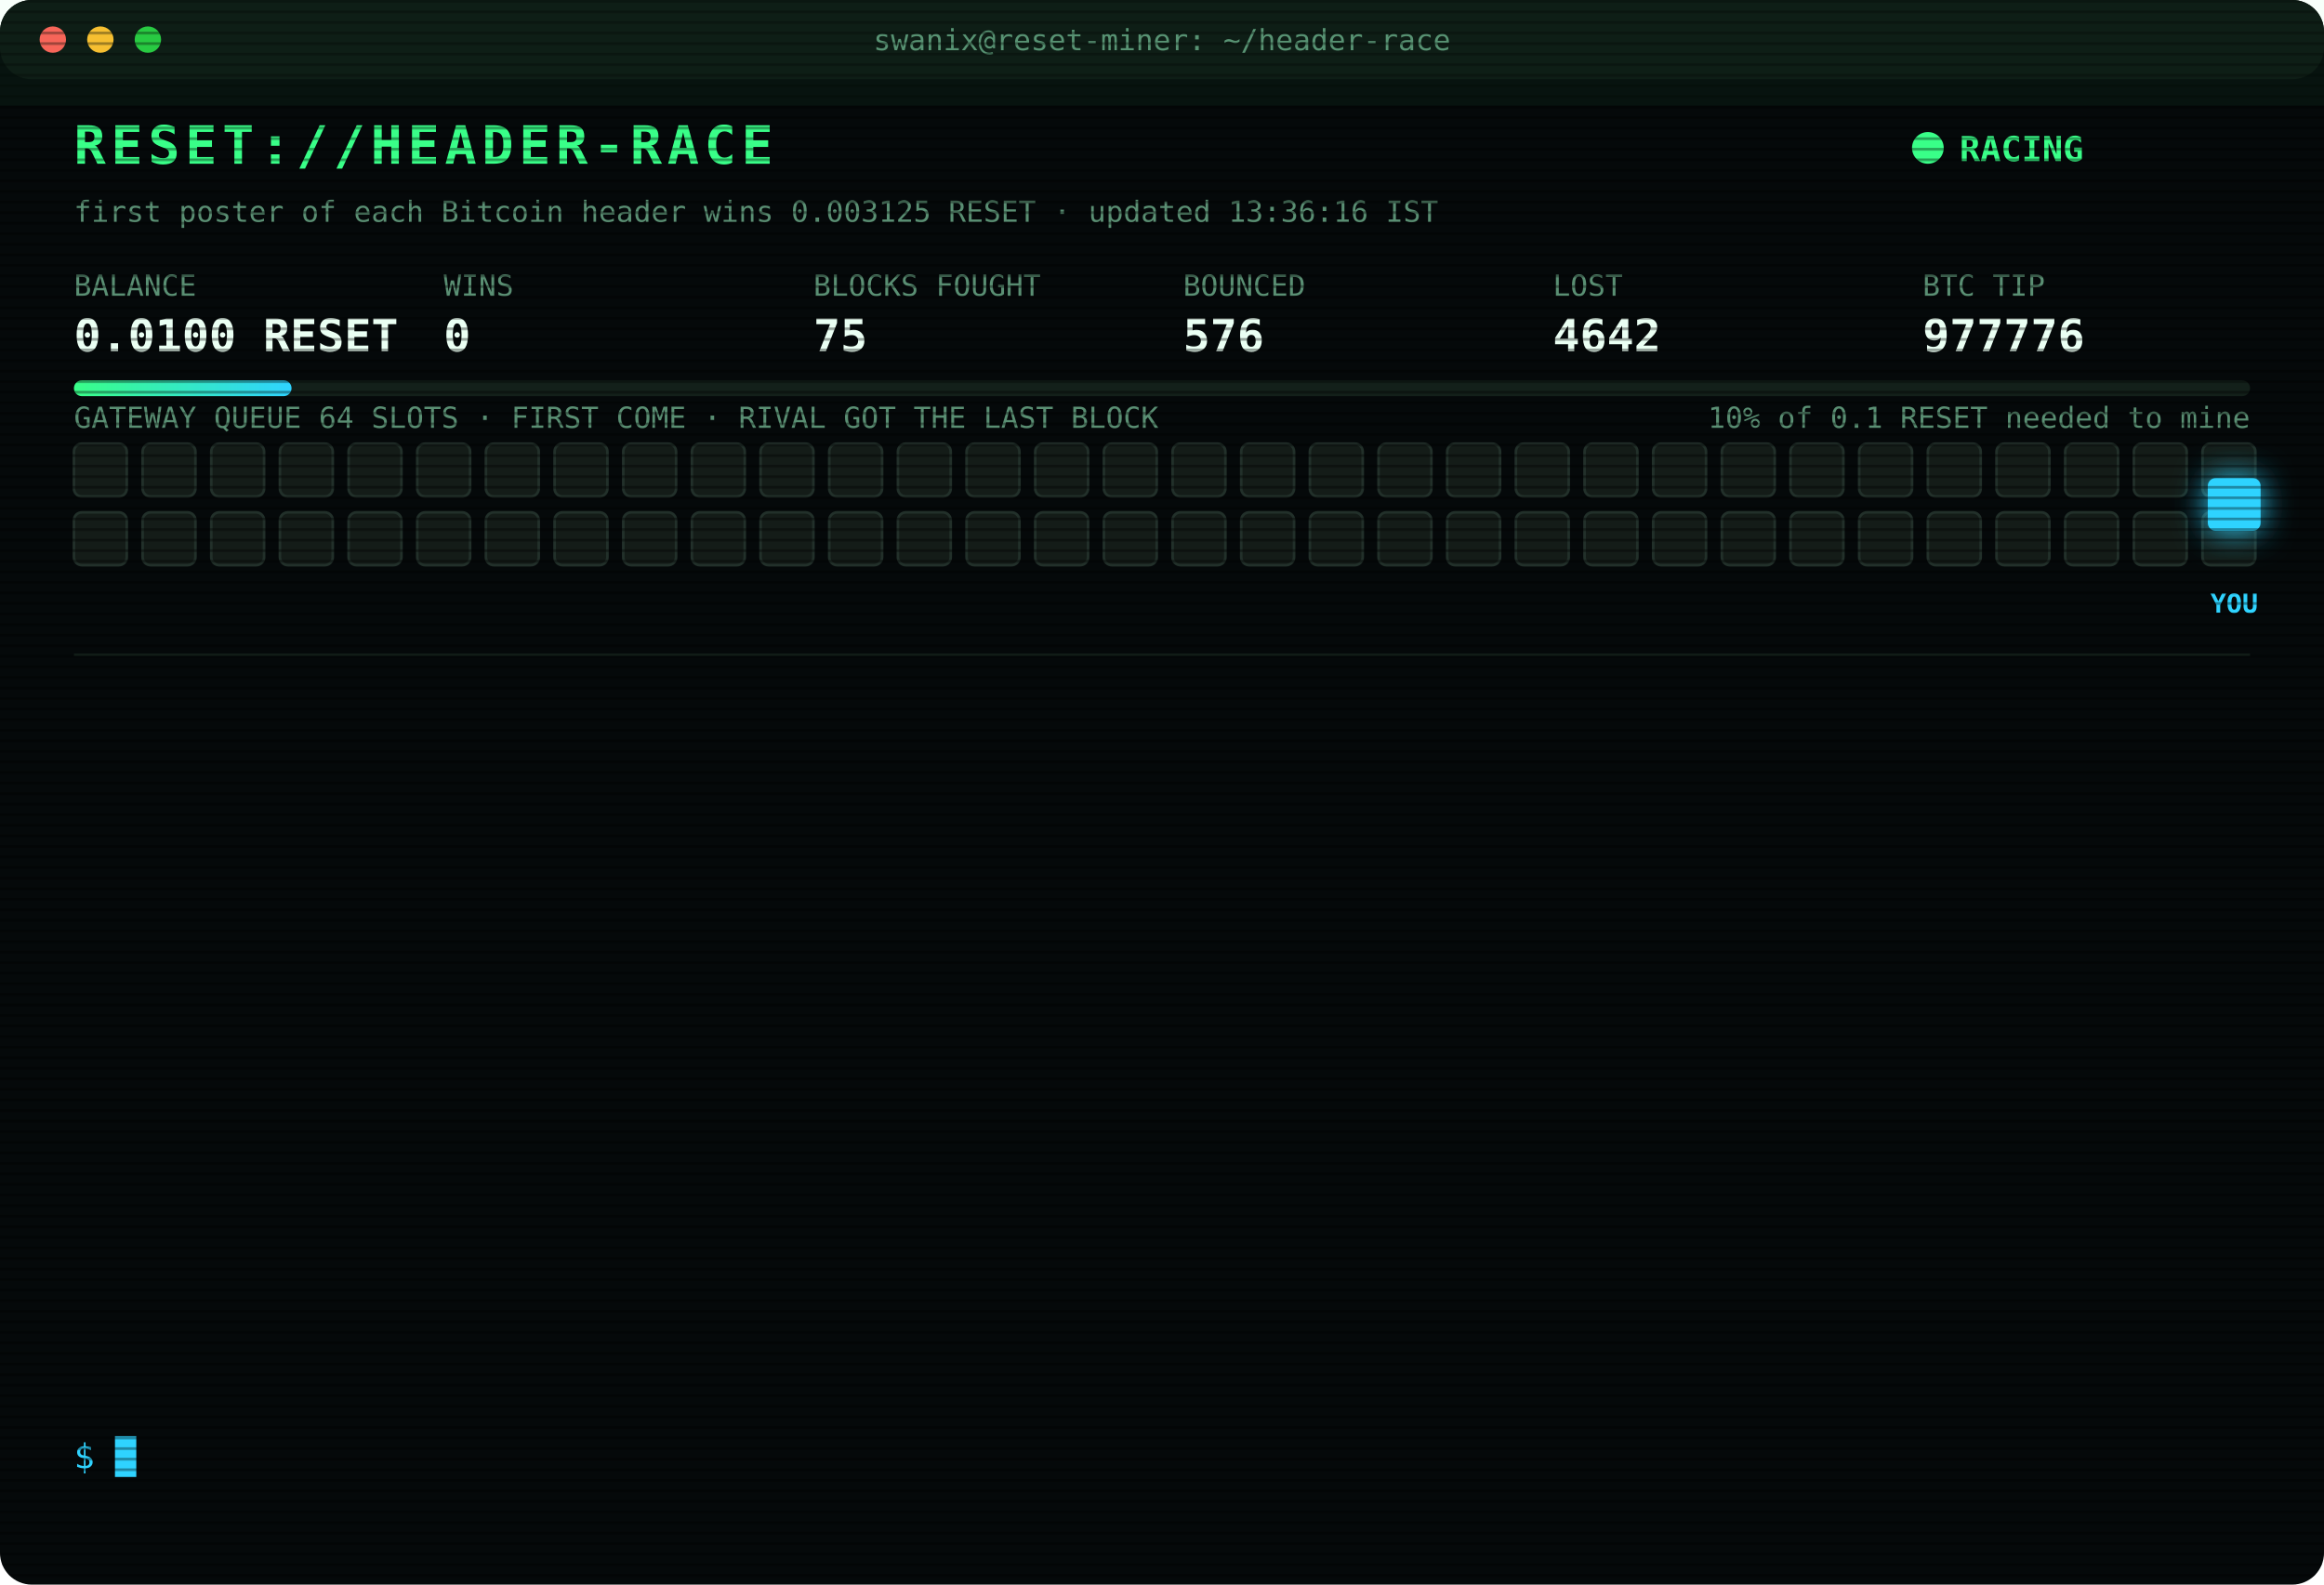
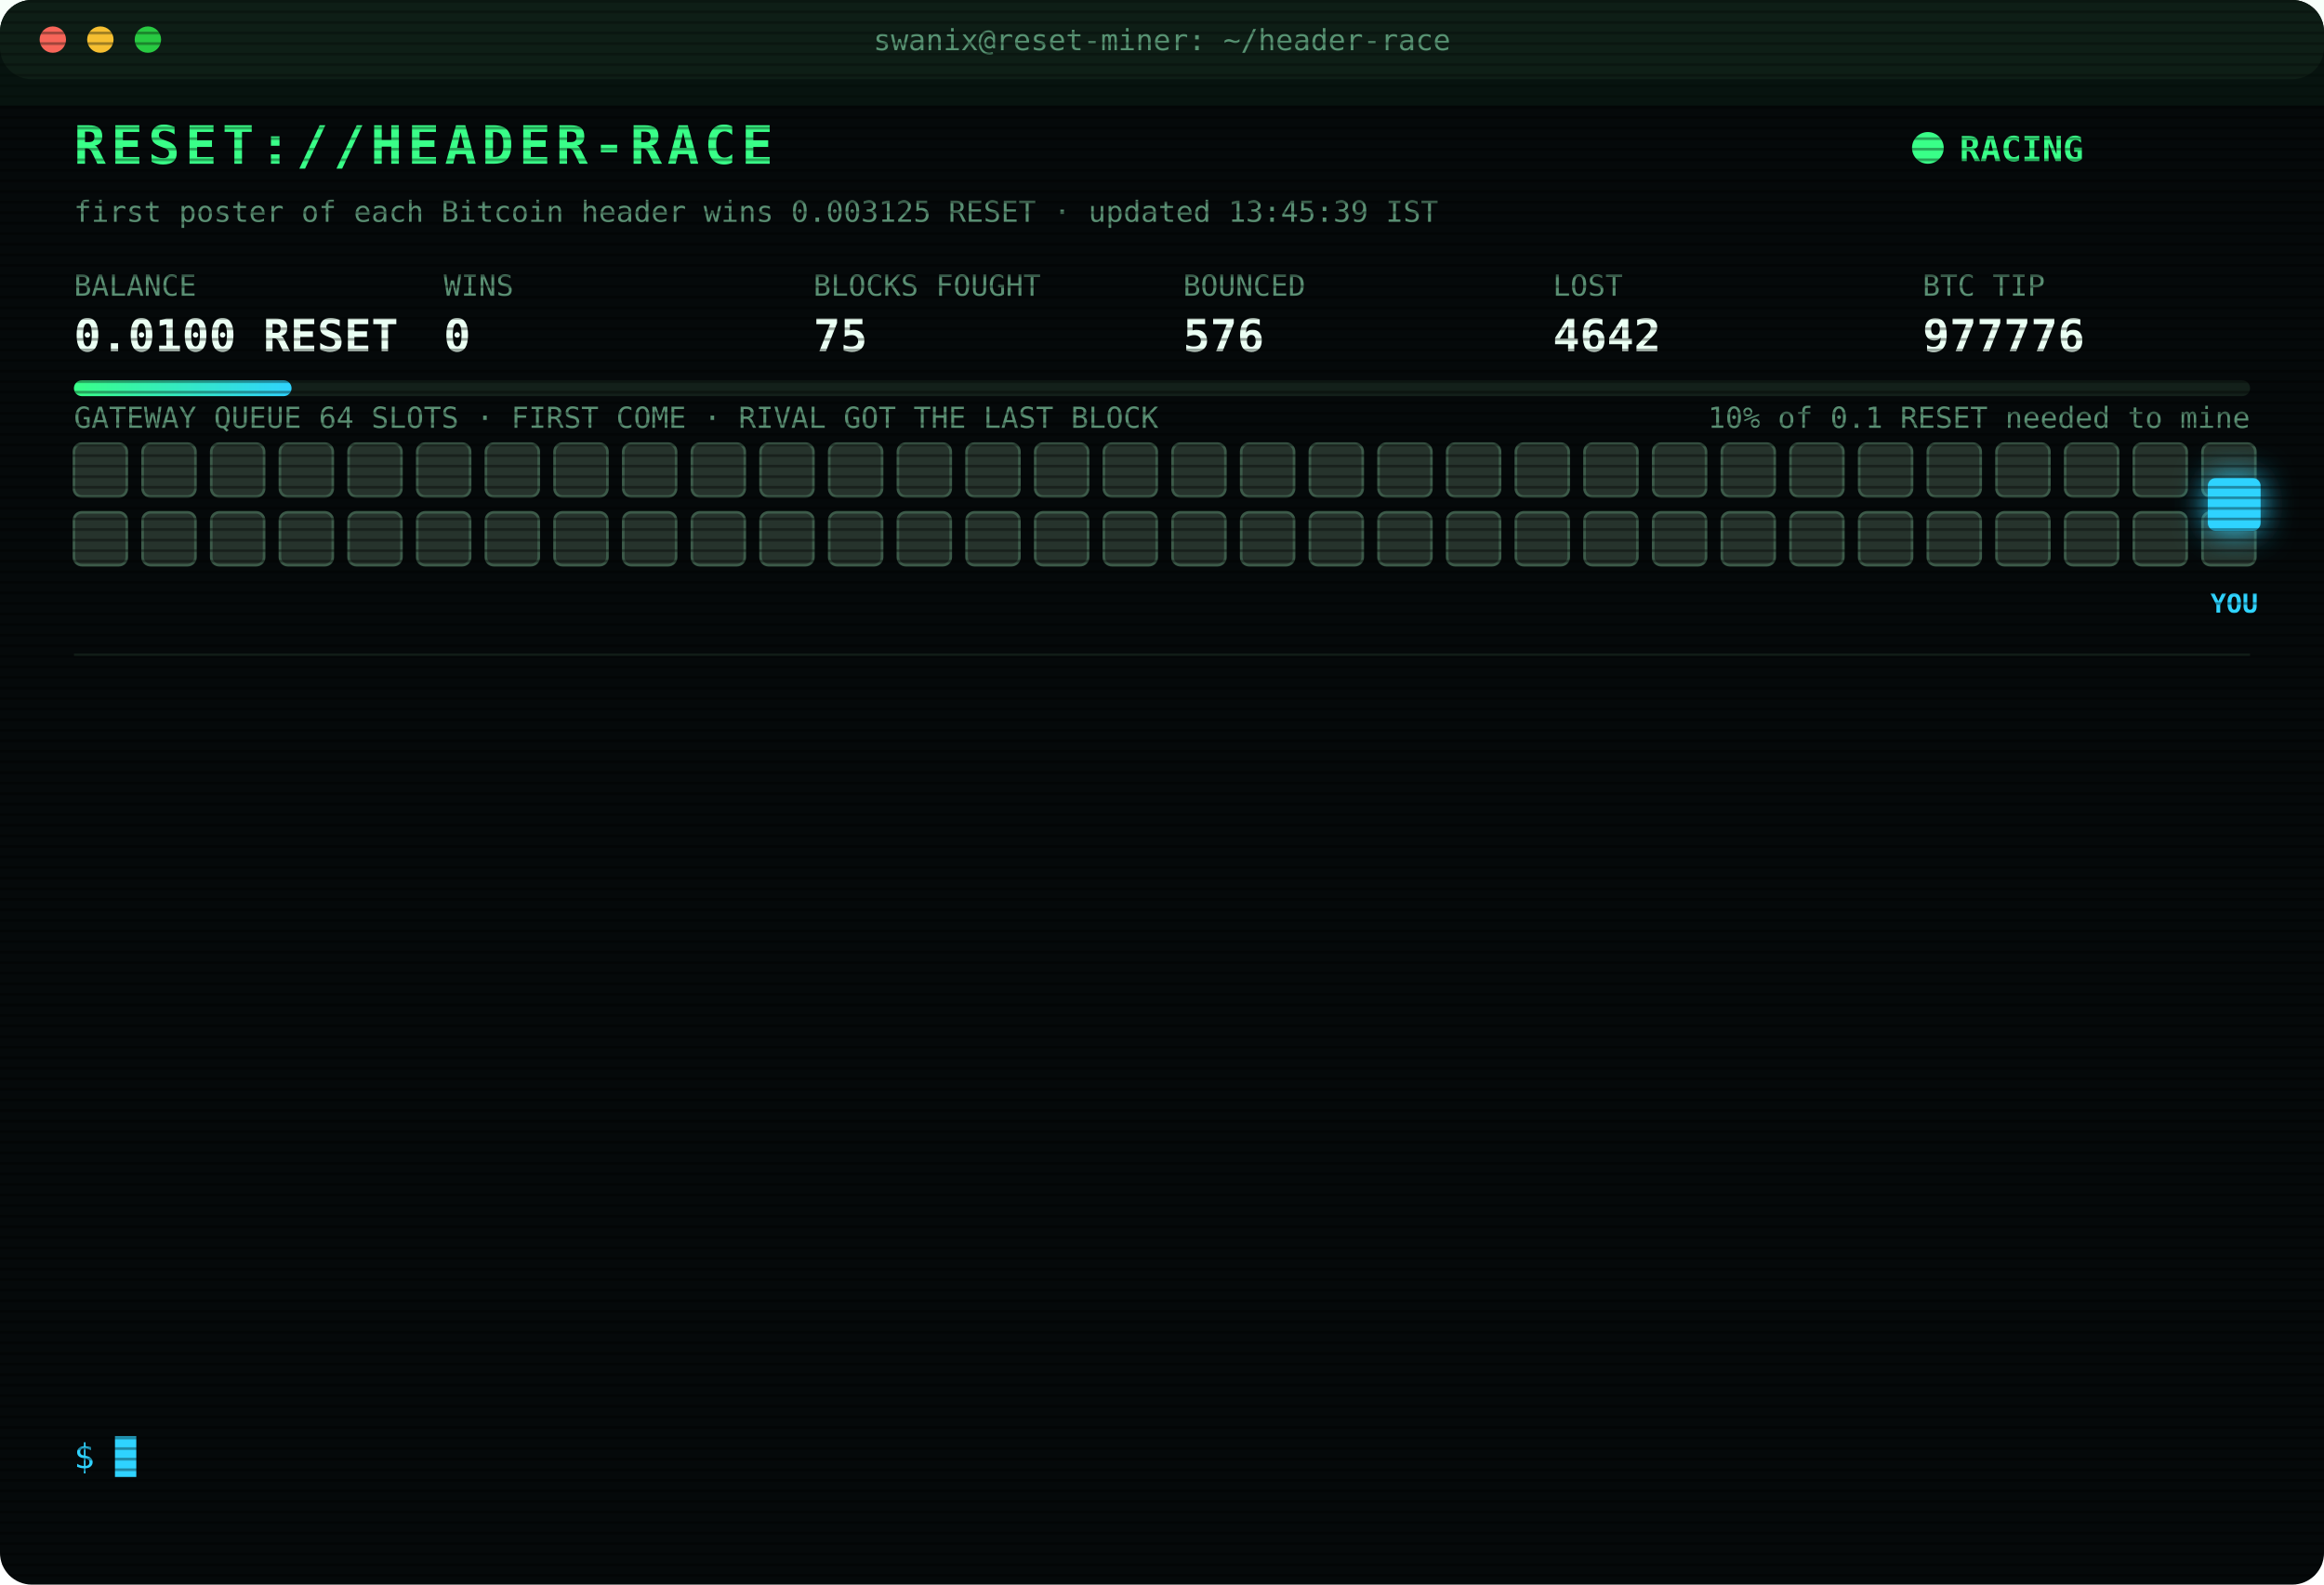
<svg xmlns="http://www.w3.org/2000/svg" width="880" height="600" viewBox="0 0 880 600" font-family="ui-monospace,SFMono-Regular,Menlo,Consolas,monospace">
  <style>
text{font-size:13px;fill:#7CFFB2}
.title{font-size:20px;font-weight:700;fill:#39FF88;letter-spacing:2px;animation:glitch 3s infinite steps(1)}
.sub{fill:#2fd3ff}.k{fill:#5a8f73;font-size:11px}.v{font-size:17px;font-weight:700;fill:#eafff3}
.ts{fill:#3f6b56}.boot{fill:#2fd3ff}.dim{fill:#5a8f73}.bad{fill:#ff4d6d}.warn{fill:#ffd23f}.mag{fill:#ff5cf0}.win{fill:#39FF88;font-weight:700}
.tag{font-size:10px;fill:#2fd3ff;font-weight:700}
.rival{fill:#26332c;stroke:#3c5a49;animation:jam 1.2s infinite alternate}
.idle{fill:#141c18;stroke:#22302a;animation:breathe 4s infinite}
.me{fill:#2fd3ff;filter:drop-shadow(0 0 6px #2fd3ff)}
.hover{animation:nudge 1.1s infinite ease-in-out}.bounce{animation:kick 1.4s infinite}
.ln{opacity:0;animation:in .4s forwards}
.cur{animation:blink 1s infinite steps(1)}
.scan{animation:scan 6s infinite linear}
.led{animation:blink 1.4s infinite}
@keyframes in{from{opacity:0;transform:translateX(-6px)}to{opacity:1;transform:none}}
@keyframes blink{50%{opacity:0}}
@keyframes jam{to{fill:#33463b}}
@keyframes breathe{50%{opacity:.4}}
@keyframes nudge{50%{transform:translateX(-10px)}}
@keyframes kick{0%,100%{transform:none}30%{transform:translateX(-14px)}55%{transform:translateX(10px) translateY(-6px)}}
@keyframes glitch{0%,92%{transform:none}93%{transform:translateX(2px);fill:#ff4d6d}95%{transform:translateX(-2px);fill:#2fd3ff}97%{transform:none}}
@keyframes scan{from{transform:translateY(-40px)}to{transform:translateY(600px)}}
</style>
  <defs>
    <pattern id="sl" width="4" height="4" patternUnits="userSpaceOnUse">
      <rect width="4" height="1" fill="#000" opacity=".35" />
    </pattern>
    <linearGradient id="bar">
      <stop offset="0" stop-color="#39FF88" />
      <stop offset="1" stop-color="#2fd3ff" />
    </linearGradient>
  </defs>
  <rect width="880" height="600" rx="12" fill="#05090a" />
  <rect width="880" height="30" rx="12" fill="#0d1512" />
  <circle cx="20" cy="15" r="5" fill="#ff5f57" />
  <circle cx="38" cy="15" r="5" fill="#febc2e" />
  <circle cx="56" cy="15" r="5" fill="#28c840" />
  <text x="440" y="19" text-anchor="middle" class="k">swanix@reset-miner: ~/header-race</text>
  <text x="28" y="62" class="title">RESET://HEADER-RACE</text>
  <circle class="led" cx="730" cy="56" r="6" fill="#39FF88" />
  <text x="742" y="61" class="win">RACING</text>
-   <text x="28" y="84" class="k">first poster of each Bitcoin header wins 0.003125 RESET · updated 13:36:16 IST</text>
+   <text x="28" y="84" class="k">first poster of each Bitcoin header wins 0.003125 RESET · updated 13:45:39 IST</text>
  <text x="28" y="112" class="k">BALANCE</text>
  <text x="28" y="133" class="v">0.0100 RESET</text>
  <text x="168" y="112" class="k">WINS</text>
  <text x="168" y="133" class="v">0</text>
  <text x="308" y="112" class="k">BLOCKS FOUGHT</text>
  <text x="308" y="133" class="v">75</text>
  <text x="448" y="112" class="k">BOUNCED</text>
  <text x="448" y="133" class="v">576</text>
  <text x="588" y="112" class="k">LOST</text>
  <text x="588" y="133" class="v">4642</text>
  <text x="728" y="112" class="k">BTC TIP</text>
  <text x="728" y="133" class="v">977776</text>
  <rect x="28" y="144" width="824" height="6" rx="3" fill="#13201a" />
  <rect x="28" y="144" width="82.4" height="6" rx="3" fill="url(#bar)" />
  <text x="852" y="162" text-anchor="end" class="k">10% of 0.1 RESET needed to mine</text>
  <text x="28" y="162" class="k">GATEWAY QUEUE 64 SLOTS · FIRST COME · RIVAL GOT THE LAST BLOCK</text>
-   <rect class="idle" x="28" y="168" width="20" height="20" rx="3" style="animation-delay:0.00s" />
-   <rect class="idle" x="54" y="168" width="20" height="20" rx="3" style="animation-delay:0.05s" />
-   <rect class="idle" x="80" y="168" width="20" height="20" rx="3" style="animation-delay:0.10s" />
-   <rect class="idle" x="106" y="168" width="20" height="20" rx="3" style="animation-delay:0.15s" />
-   <rect class="idle" x="132" y="168" width="20" height="20" rx="3" style="animation-delay:0.20s" />
-   <rect class="idle" x="158" y="168" width="20" height="20" rx="3" style="animation-delay:0.25s" />
-   <rect class="idle" x="184" y="168" width="20" height="20" rx="3" style="animation-delay:0.30s" />
-   <rect class="idle" x="210" y="168" width="20" height="20" rx="3" style="animation-delay:0.35s" />
-   <rect class="idle" x="236" y="168" width="20" height="20" rx="3" style="animation-delay:0.40s" />
-   <rect class="idle" x="262" y="168" width="20" height="20" rx="3" style="animation-delay:0.45s" />
-   <rect class="idle" x="288" y="168" width="20" height="20" rx="3" style="animation-delay:0.50s" />
-   <rect class="idle" x="314" y="168" width="20" height="20" rx="3" style="animation-delay:0.55s" />
-   <rect class="idle" x="340" y="168" width="20" height="20" rx="3" style="animation-delay:0.60s" />
-   <rect class="idle" x="366" y="168" width="20" height="20" rx="3" style="animation-delay:0.65s" />
-   <rect class="idle" x="392" y="168" width="20" height="20" rx="3" style="animation-delay:0.70s" />
-   <rect class="idle" x="418" y="168" width="20" height="20" rx="3" style="animation-delay:0.75s" />
-   <rect class="idle" x="444" y="168" width="20" height="20" rx="3" style="animation-delay:0.80s" />
-   <rect class="idle" x="470" y="168" width="20" height="20" rx="3" style="animation-delay:0.85s" />
-   <rect class="idle" x="496" y="168" width="20" height="20" rx="3" style="animation-delay:0.90s" />
-   <rect class="idle" x="522" y="168" width="20" height="20" rx="3" style="animation-delay:0.95s" />
-   <rect class="idle" x="548" y="168" width="20" height="20" rx="3" style="animation-delay:1.00s" />
-   <rect class="idle" x="574" y="168" width="20" height="20" rx="3" style="animation-delay:1.05s" />
-   <rect class="idle" x="600" y="168" width="20" height="20" rx="3" style="animation-delay:1.10s" />
-   <rect class="idle" x="626" y="168" width="20" height="20" rx="3" style="animation-delay:1.15s" />
-   <rect class="idle" x="652" y="168" width="20" height="20" rx="3" style="animation-delay:1.20s" />
-   <rect class="idle" x="678" y="168" width="20" height="20" rx="3" style="animation-delay:1.25s" />
-   <rect class="idle" x="704" y="168" width="20" height="20" rx="3" style="animation-delay:1.30s" />
-   <rect class="idle" x="730" y="168" width="20" height="20" rx="3" style="animation-delay:1.35s" />
-   <rect class="idle" x="756" y="168" width="20" height="20" rx="3" style="animation-delay:1.40s" />
-   <rect class="idle" x="782" y="168" width="20" height="20" rx="3" style="animation-delay:1.45s" />
-   <rect class="idle" x="808" y="168" width="20" height="20" rx="3" style="animation-delay:1.50s" />
-   <rect class="idle" x="834" y="168" width="20" height="20" rx="3" style="animation-delay:1.55s" />
-   <rect class="idle" x="28" y="194" width="20" height="20" rx="3" style="animation-delay:1.60s" />
-   <rect class="idle" x="54" y="194" width="20" height="20" rx="3" style="animation-delay:1.65s" />
-   <rect class="idle" x="80" y="194" width="20" height="20" rx="3" style="animation-delay:1.70s" />
-   <rect class="idle" x="106" y="194" width="20" height="20" rx="3" style="animation-delay:1.75s" />
-   <rect class="idle" x="132" y="194" width="20" height="20" rx="3" style="animation-delay:1.80s" />
-   <rect class="idle" x="158" y="194" width="20" height="20" rx="3" style="animation-delay:1.85s" />
-   <rect class="idle" x="184" y="194" width="20" height="20" rx="3" style="animation-delay:1.90s" />
-   <rect class="idle" x="210" y="194" width="20" height="20" rx="3" style="animation-delay:1.95s" />
-   <rect class="idle" x="236" y="194" width="20" height="20" rx="3" style="animation-delay:2.00s" />
-   <rect class="idle" x="262" y="194" width="20" height="20" rx="3" style="animation-delay:2.05s" />
-   <rect class="idle" x="288" y="194" width="20" height="20" rx="3" style="animation-delay:2.10s" />
-   <rect class="idle" x="314" y="194" width="20" height="20" rx="3" style="animation-delay:2.15s" />
-   <rect class="idle" x="340" y="194" width="20" height="20" rx="3" style="animation-delay:2.20s" />
-   <rect class="idle" x="366" y="194" width="20" height="20" rx="3" style="animation-delay:2.25s" />
-   <rect class="idle" x="392" y="194" width="20" height="20" rx="3" style="animation-delay:2.30s" />
-   <rect class="idle" x="418" y="194" width="20" height="20" rx="3" style="animation-delay:2.35s" />
-   <rect class="idle" x="444" y="194" width="20" height="20" rx="3" style="animation-delay:2.40s" />
-   <rect class="idle" x="470" y="194" width="20" height="20" rx="3" style="animation-delay:2.45s" />
-   <rect class="idle" x="496" y="194" width="20" height="20" rx="3" style="animation-delay:2.50s" />
-   <rect class="idle" x="522" y="194" width="20" height="20" rx="3" style="animation-delay:2.55s" />
-   <rect class="idle" x="548" y="194" width="20" height="20" rx="3" style="animation-delay:2.60s" />
-   <rect class="idle" x="574" y="194" width="20" height="20" rx="3" style="animation-delay:2.65s" />
-   <rect class="idle" x="600" y="194" width="20" height="20" rx="3" style="animation-delay:2.70s" />
-   <rect class="idle" x="626" y="194" width="20" height="20" rx="3" style="animation-delay:2.75s" />
-   <rect class="idle" x="652" y="194" width="20" height="20" rx="3" style="animation-delay:2.80s" />
-   <rect class="idle" x="678" y="194" width="20" height="20" rx="3" style="animation-delay:2.85s" />
-   <rect class="idle" x="704" y="194" width="20" height="20" rx="3" style="animation-delay:2.90s" />
-   <rect class="idle" x="730" y="194" width="20" height="20" rx="3" style="animation-delay:2.95s" />
-   <rect class="idle" x="756" y="194" width="20" height="20" rx="3" style="animation-delay:3.00s" />
-   <rect class="idle" x="782" y="194" width="20" height="20" rx="3" style="animation-delay:3.05s" />
-   <rect class="idle" x="808" y="194" width="20" height="20" rx="3" style="animation-delay:3.10s" />
-   <rect class="idle" x="834" y="194" width="20" height="20" rx="3" style="animation-delay:3.15s" />
+   <rect class="rival" x="28" y="168" width="20" height="20" rx="3" style="animation-delay:0.00s" />
+   <rect class="rival" x="54" y="168" width="20" height="20" rx="3" style="animation-delay:0.05s" />
+   <rect class="rival" x="80" y="168" width="20" height="20" rx="3" style="animation-delay:0.10s" />
+   <rect class="rival" x="106" y="168" width="20" height="20" rx="3" style="animation-delay:0.15s" />
+   <rect class="rival" x="132" y="168" width="20" height="20" rx="3" style="animation-delay:0.20s" />
+   <rect class="rival" x="158" y="168" width="20" height="20" rx="3" style="animation-delay:0.25s" />
+   <rect class="rival" x="184" y="168" width="20" height="20" rx="3" style="animation-delay:0.30s" />
+   <rect class="rival" x="210" y="168" width="20" height="20" rx="3" style="animation-delay:0.35s" />
+   <rect class="rival" x="236" y="168" width="20" height="20" rx="3" style="animation-delay:0.40s" />
+   <rect class="rival" x="262" y="168" width="20" height="20" rx="3" style="animation-delay:0.45s" />
+   <rect class="rival" x="288" y="168" width="20" height="20" rx="3" style="animation-delay:0.50s" />
+   <rect class="rival" x="314" y="168" width="20" height="20" rx="3" style="animation-delay:0.55s" />
+   <rect class="rival" x="340" y="168" width="20" height="20" rx="3" style="animation-delay:0.60s" />
+   <rect class="rival" x="366" y="168" width="20" height="20" rx="3" style="animation-delay:0.65s" />
+   <rect class="rival" x="392" y="168" width="20" height="20" rx="3" style="animation-delay:0.70s" />
+   <rect class="rival" x="418" y="168" width="20" height="20" rx="3" style="animation-delay:0.75s" />
+   <rect class="rival" x="444" y="168" width="20" height="20" rx="3" style="animation-delay:0.80s" />
+   <rect class="rival" x="470" y="168" width="20" height="20" rx="3" style="animation-delay:0.85s" />
+   <rect class="rival" x="496" y="168" width="20" height="20" rx="3" style="animation-delay:0.90s" />
+   <rect class="rival" x="522" y="168" width="20" height="20" rx="3" style="animation-delay:0.95s" />
+   <rect class="rival" x="548" y="168" width="20" height="20" rx="3" style="animation-delay:1.00s" />
+   <rect class="rival" x="574" y="168" width="20" height="20" rx="3" style="animation-delay:1.05s" />
+   <rect class="rival" x="600" y="168" width="20" height="20" rx="3" style="animation-delay:1.10s" />
+   <rect class="rival" x="626" y="168" width="20" height="20" rx="3" style="animation-delay:1.15s" />
+   <rect class="rival" x="652" y="168" width="20" height="20" rx="3" style="animation-delay:1.20s" />
+   <rect class="rival" x="678" y="168" width="20" height="20" rx="3" style="animation-delay:1.25s" />
+   <rect class="rival" x="704" y="168" width="20" height="20" rx="3" style="animation-delay:1.30s" />
+   <rect class="rival" x="730" y="168" width="20" height="20" rx="3" style="animation-delay:1.35s" />
+   <rect class="rival" x="756" y="168" width="20" height="20" rx="3" style="animation-delay:1.40s" />
+   <rect class="rival" x="782" y="168" width="20" height="20" rx="3" style="animation-delay:1.45s" />
+   <rect class="rival" x="808" y="168" width="20" height="20" rx="3" style="animation-delay:1.50s" />
+   <rect class="rival" x="834" y="168" width="20" height="20" rx="3" style="animation-delay:1.55s" />
+   <rect class="rival" x="28" y="194" width="20" height="20" rx="3" style="animation-delay:1.60s" />
+   <rect class="rival" x="54" y="194" width="20" height="20" rx="3" style="animation-delay:1.65s" />
+   <rect class="rival" x="80" y="194" width="20" height="20" rx="3" style="animation-delay:1.70s" />
+   <rect class="rival" x="106" y="194" width="20" height="20" rx="3" style="animation-delay:1.75s" />
+   <rect class="rival" x="132" y="194" width="20" height="20" rx="3" style="animation-delay:1.80s" />
+   <rect class="rival" x="158" y="194" width="20" height="20" rx="3" style="animation-delay:1.85s" />
+   <rect class="rival" x="184" y="194" width="20" height="20" rx="3" style="animation-delay:1.90s" />
+   <rect class="rival" x="210" y="194" width="20" height="20" rx="3" style="animation-delay:1.95s" />
+   <rect class="rival" x="236" y="194" width="20" height="20" rx="3" style="animation-delay:2.00s" />
+   <rect class="rival" x="262" y="194" width="20" height="20" rx="3" style="animation-delay:2.05s" />
+   <rect class="rival" x="288" y="194" width="20" height="20" rx="3" style="animation-delay:2.10s" />
+   <rect class="rival" x="314" y="194" width="20" height="20" rx="3" style="animation-delay:2.15s" />
+   <rect class="rival" x="340" y="194" width="20" height="20" rx="3" style="animation-delay:2.20s" />
+   <rect class="rival" x="366" y="194" width="20" height="20" rx="3" style="animation-delay:2.25s" />
+   <rect class="rival" x="392" y="194" width="20" height="20" rx="3" style="animation-delay:2.30s" />
+   <rect class="rival" x="418" y="194" width="20" height="20" rx="3" style="animation-delay:2.35s" />
+   <rect class="rival" x="444" y="194" width="20" height="20" rx="3" style="animation-delay:2.40s" />
+   <rect class="rival" x="470" y="194" width="20" height="20" rx="3" style="animation-delay:2.45s" />
+   <rect class="rival" x="496" y="194" width="20" height="20" rx="3" style="animation-delay:2.50s" />
+   <rect class="rival" x="522" y="194" width="20" height="20" rx="3" style="animation-delay:2.55s" />
+   <rect class="rival" x="548" y="194" width="20" height="20" rx="3" style="animation-delay:2.60s" />
+   <rect class="rival" x="574" y="194" width="20" height="20" rx="3" style="animation-delay:2.65s" />
+   <rect class="rival" x="600" y="194" width="20" height="20" rx="3" style="animation-delay:2.70s" />
+   <rect class="rival" x="626" y="194" width="20" height="20" rx="3" style="animation-delay:2.75s" />
+   <rect class="rival" x="652" y="194" width="20" height="20" rx="3" style="animation-delay:2.80s" />
+   <rect class="rival" x="678" y="194" width="20" height="20" rx="3" style="animation-delay:2.85s" />
+   <rect class="rival" x="704" y="194" width="20" height="20" rx="3" style="animation-delay:2.90s" />
+   <rect class="rival" x="730" y="194" width="20" height="20" rx="3" style="animation-delay:2.95s" />
+   <rect class="rival" x="756" y="194" width="20" height="20" rx="3" style="animation-delay:3.00s" />
+   <rect class="rival" x="782" y="194" width="20" height="20" rx="3" style="animation-delay:3.05s" />
+   <rect class="rival" x="808" y="194" width="20" height="20" rx="3" style="animation-delay:3.10s" />
+   <rect class="rival" x="834" y="194" width="20" height="20" rx="3" style="animation-delay:3.15s" />
  <g class="hover">
    <rect class="me" x="836" y="181" width="20" height="20" rx="3" />
    <text class="tag" x="846" y="232" text-anchor="middle">YOU</text>
  </g>
  <line x1="28" x2="852" y1="248" y2="248" stroke="#13201a" />
  <g class="ln" style="animation-delay:0.40s">
    <text x="28" y="270" class="ts">11:08:43</text>
    <text x="104" y="270" class="bad">[LOST] #977762 taken by a rival miner</text>
  </g>
  <g class="ln" style="animation-delay:0.65s">
    <text x="28" y="292" class="ts">11:09:40</text>
    <text x="104" y="292" class="bad">[LOST] #977763 taken by a rival miner</text>
  </g>
  <g class="ln" style="animation-delay:0.90s">
    <text x="28" y="314" class="ts">11:25:30</text>
    <text x="104" y="314" class="dim">[STINT END] calls 775 · wins 0</text>
  </g>
  <g class="ln" style="animation-delay:1.15s">
    <text x="28" y="336" class="ts">11:30:28</text>
    <text x="104" y="336" class="boot">[BOOT] racer v3 online · 3 feeds · stint 340m</text>
  </g>
  <g class="ln" style="animation-delay:1.40s">
    <text x="28" y="358" class="ts">11:32:36</text>
    <text x="104" y="358" class="bad">[LOST] #977767 taken by a rival miner</text>
  </g>
  <g class="ln" style="animation-delay:1.65s">
    <text x="28" y="380" class="ts">11:45:22</text>
    <text x="104" y="380" class="bad">[LOST] #977768 taken by a rival miner</text>
  </g>
  <g class="ln" style="animation-delay:1.90s">
    <text x="28" y="402" class="ts">11:53:47</text>
    <text x="104" y="402" class="bad">[LOST] #977770 taken by a rival miner</text>
  </g>
  <g class="ln" style="animation-delay:2.15s">
    <text x="28" y="424" class="ts">12:24:21</text>
    <text x="104" y="424" class="bad">[LOST] #977771 taken by a rival miner</text>
  </g>
  <g class="ln" style="animation-delay:2.40s">
    <text x="28" y="446" class="ts">12:32:19</text>
    <text x="104" y="446" class="bad">[LOST] #977772 taken by a rival miner</text>
  </g>
  <g class="ln" style="animation-delay:2.65s">
    <text x="28" y="468" class="ts">12:32:51</text>
    <text x="104" y="468" class="bad">[LOST] #977773 taken by a rival miner</text>
  </g>
  <g class="ln" style="animation-delay:2.90s">
    <text x="28" y="490" class="ts">12:38:28</text>
    <text x="104" y="490" class="bad">[LOST] #977774 taken by a rival miner</text>
  </g>
  <g class="ln" style="animation-delay:3.15s">
    <text x="28" y="512" class="ts">12:47:02</text>
    <text x="104" y="512" class="bad">[LOST] #977775 taken by a rival miner</text>
  </g>
  <g class="ln" style="animation-delay:3.40s">
    <text x="28" y="534" class="ts">13:36:16</text>
    <text x="104" y="534" class="bad">[LOST] #977776 taken by a rival miner</text>
  </g>
  <text x="28" y="556" class="sub">$ <tspan class="cur">█</tspan>
  </text>
  <rect width="880" height="600" rx="12" fill="url(#sl)" pointer-events="none" />
  <rect class="scan" width="880" height="40" fill="#39FF88" opacity=".04" />
</svg>
